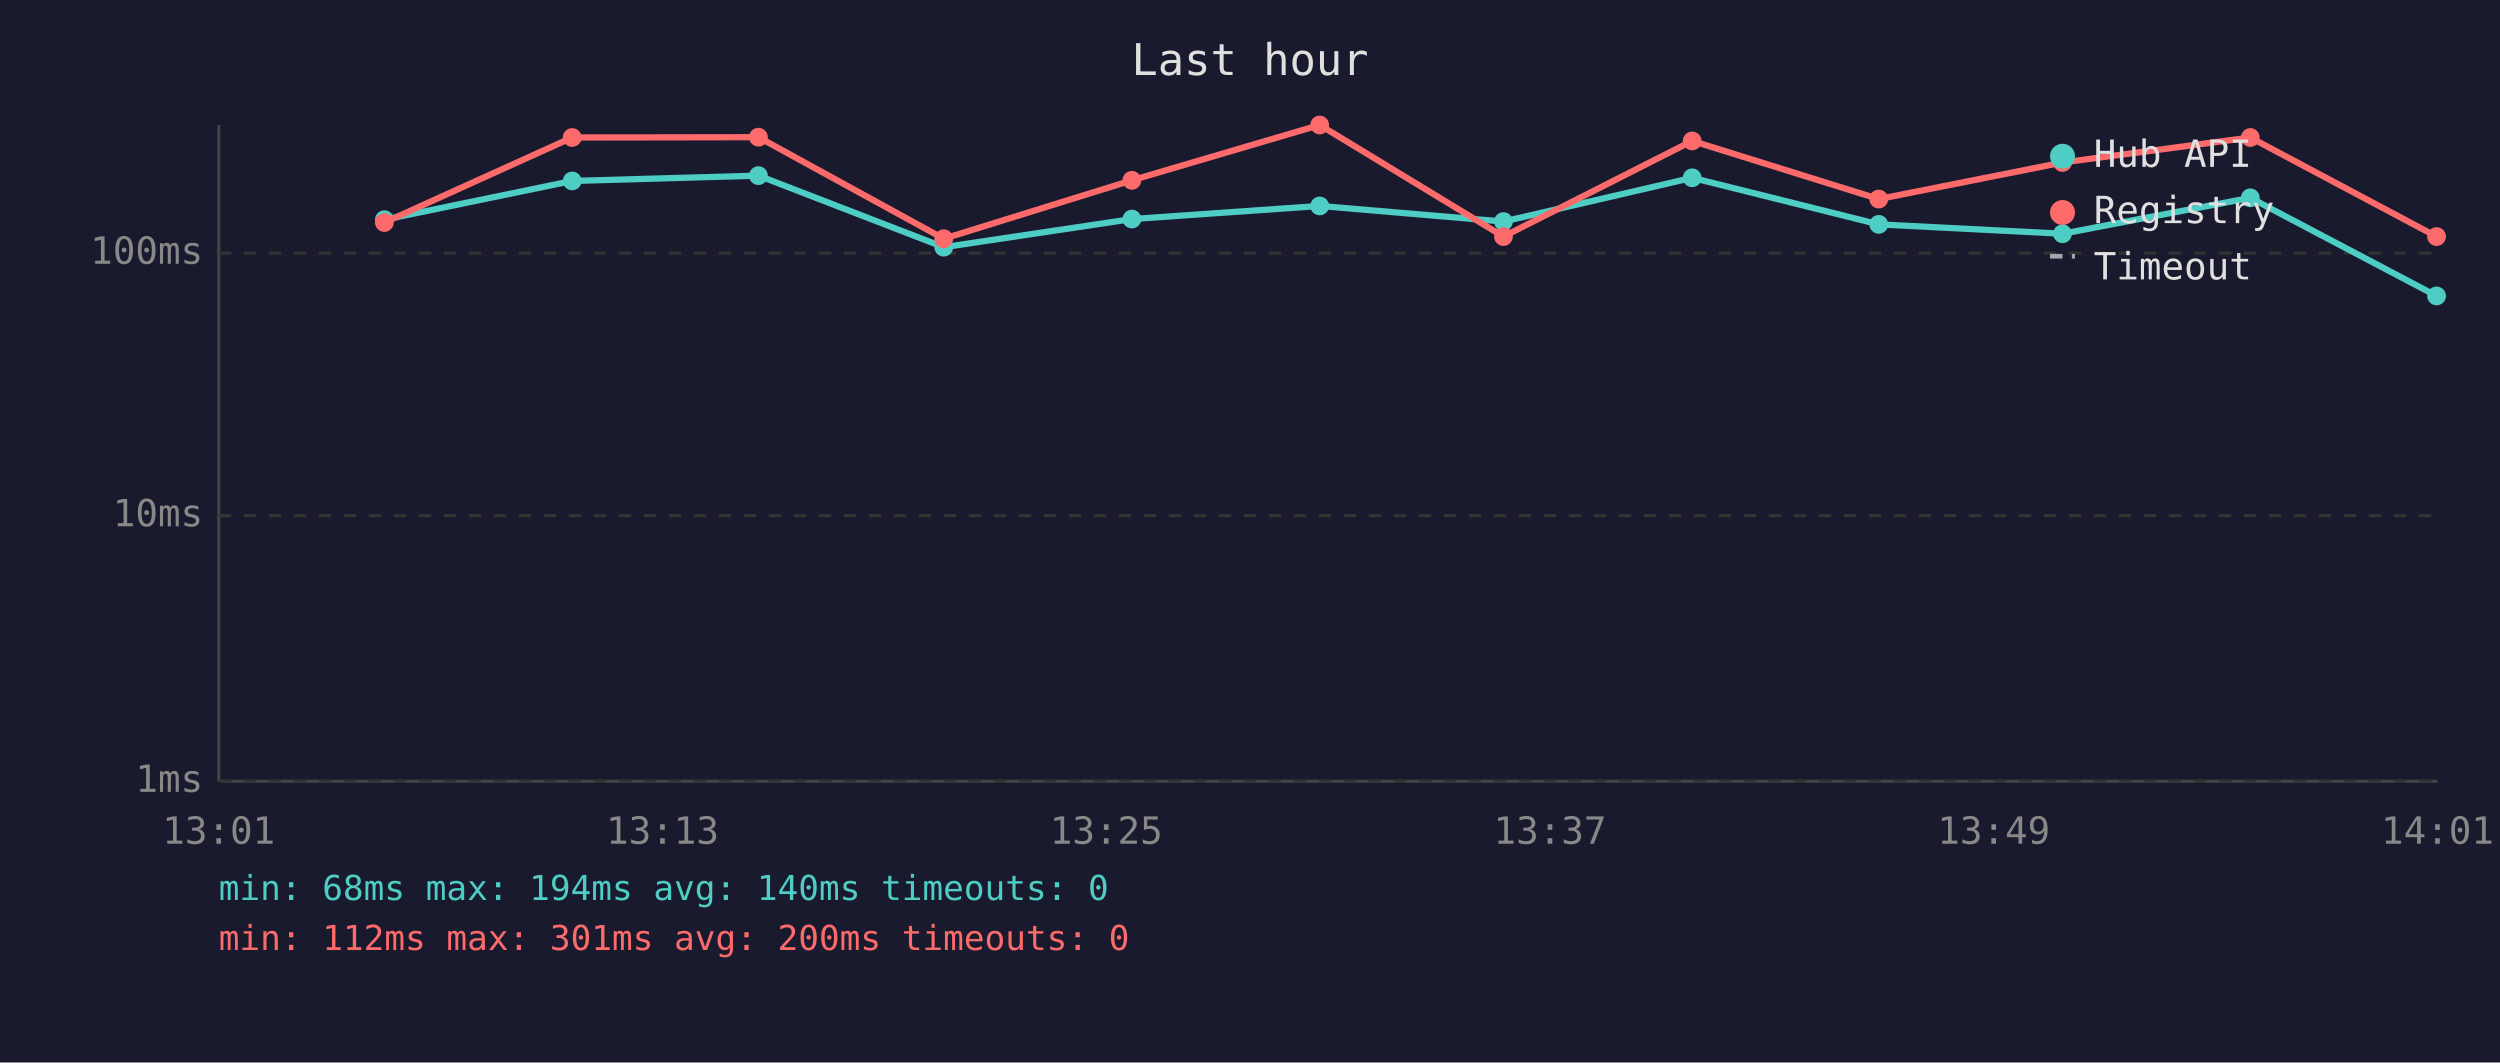
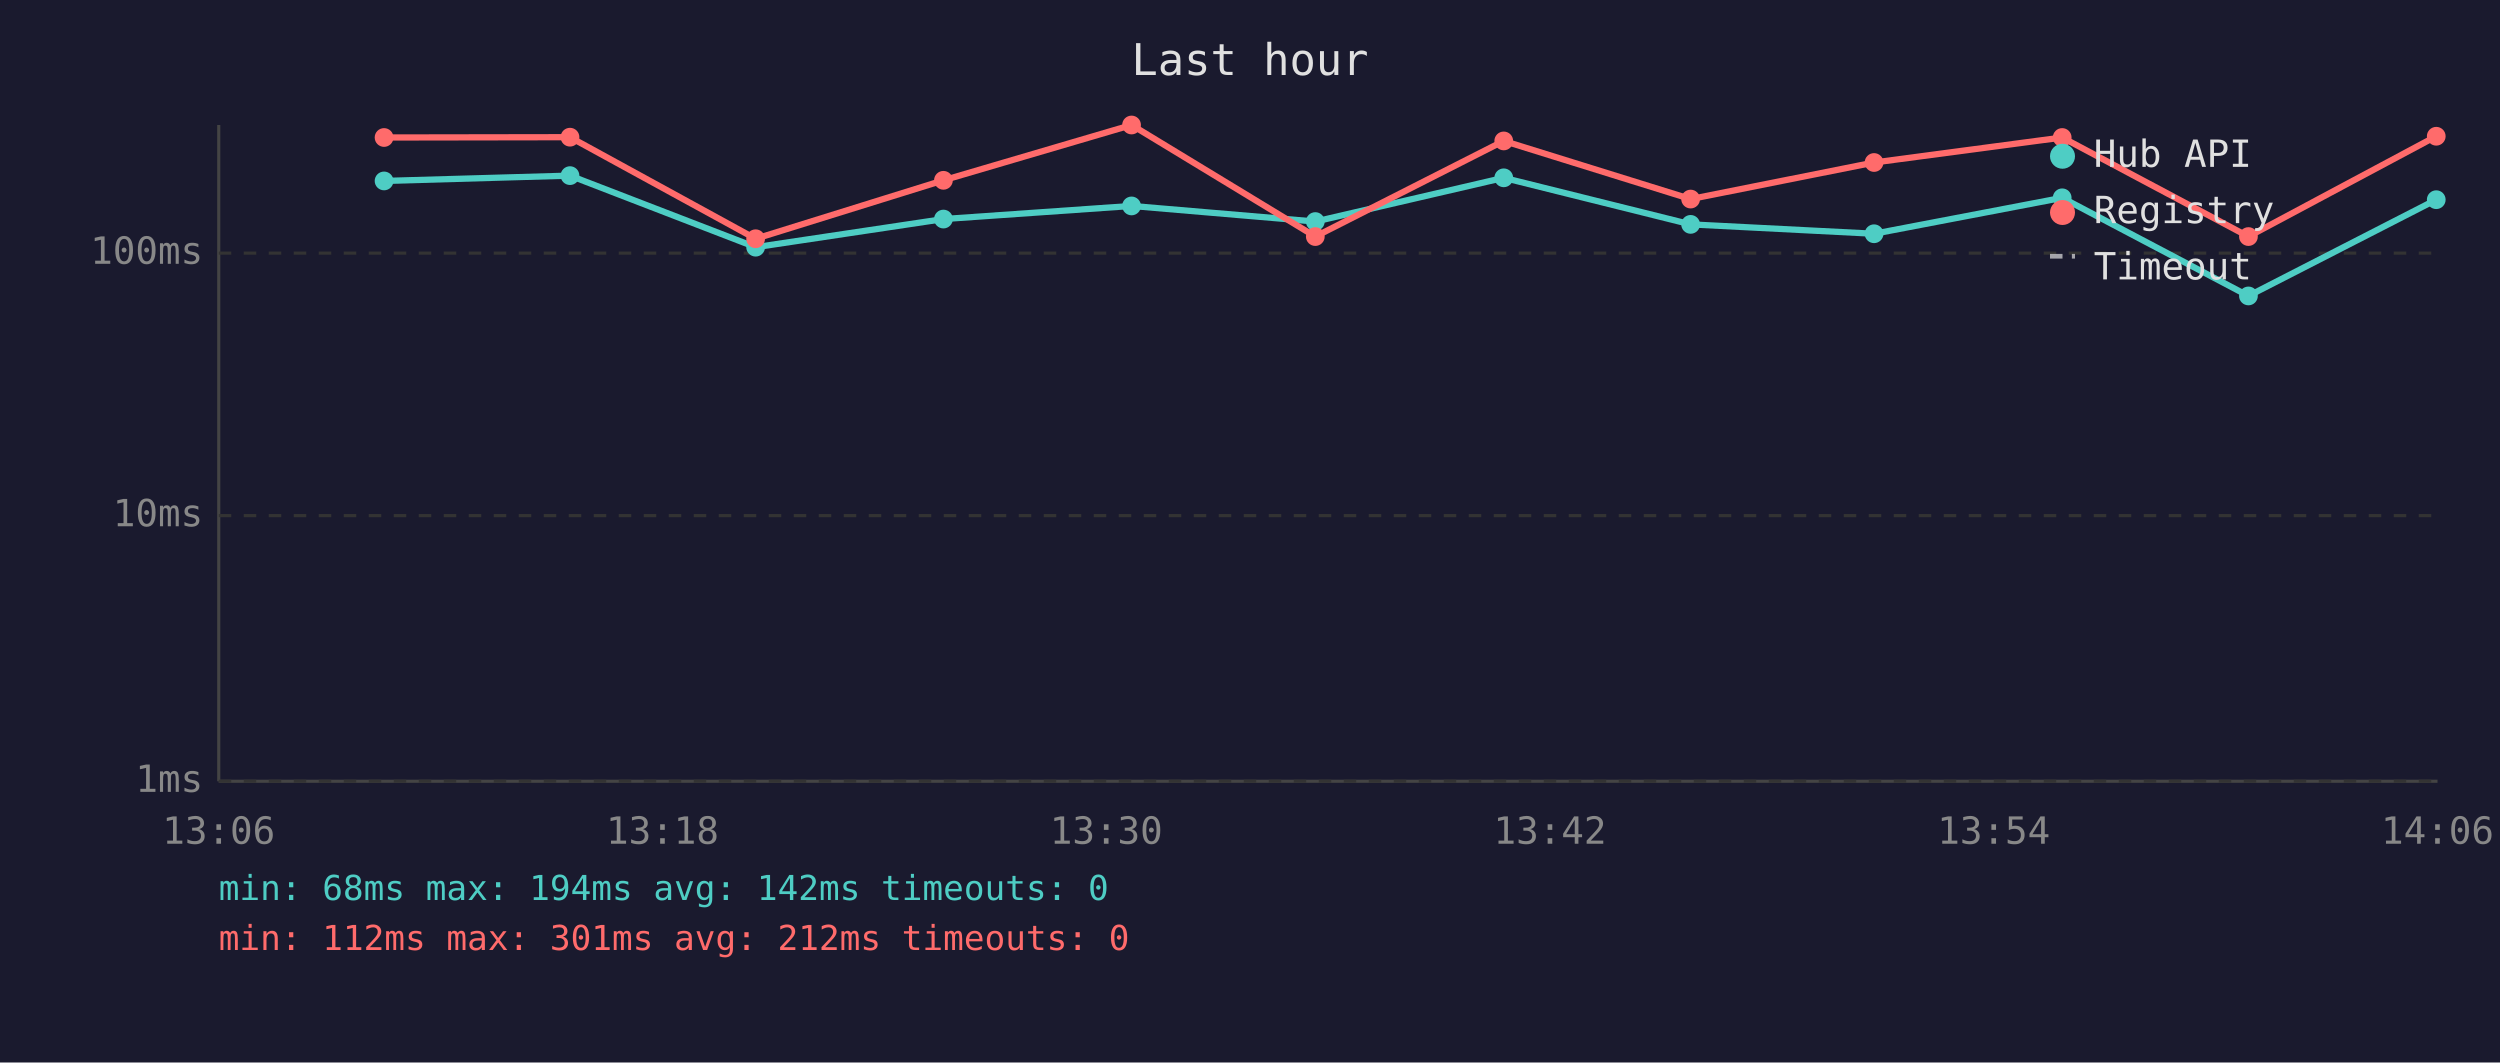
<svg xmlns="http://www.w3.org/2000/svg" viewBox="0 0 800 340" font-family="monospace" font-size="12">
  <rect width="800" height="340" fill="#1a1a2e" />
  <text x="400" y="24" fill="#e0e0e0" font-size="14" text-anchor="middle">Last hour</text>
  <line x1="70" y1="40" x2="70" y2="250" stroke="#444" stroke-width="1" />
  <line x1="70" y1="250" x2="780" y2="250" stroke="#444" stroke-width="1" />
  <line x1="70" y1="250" x2="780" y2="250" stroke="#333" stroke-width="1" stroke-dasharray="4" />
  <text x="65" y="250" fill="#888" text-anchor="end" dominant-baseline="middle">1ms</text>
  <line x1="70" y1="165" x2="780" y2="165" stroke="#333" stroke-width="1" stroke-dasharray="4" />
  <text x="65" y="165" fill="#888" text-anchor="end" dominant-baseline="middle">10ms</text>
  <line x1="70" y1="81" x2="780" y2="81" stroke="#333" stroke-width="1" stroke-dasharray="4" />
  <text x="65" y="81" fill="#888" text-anchor="end" dominant-baseline="middle">100ms</text>
-   <text x="70" y="270" fill="#888" text-anchor="middle">13:01</text>
-   <text x="212" y="270" fill="#888" text-anchor="middle">13:13</text>
-   <text x="354" y="270" fill="#888" text-anchor="middle">13:25</text>
-   <text x="496" y="270" fill="#888" text-anchor="middle">13:37</text>
-   <text x="638" y="270" fill="#888" text-anchor="middle">13:49</text>
-   <text x="780" y="270" fill="#888" text-anchor="middle">14:01</text>
-   <polyline points="123.0,70.3 183.1,57.9 242.7,56.2 302.0,79.1 362.2,70.1 422.3,65.9 481.1,70.9 541.5,56.9 601.2,71.8 660.0,74.8 720.1,63.3 779.7,94.7" fill="none" stroke="#4ecdc4" stroke-width="2" opacity="1" />
-   <circle cx="123.0" cy="70.3" r="3" fill="#4ecdc4" />
-   <circle cx="183.1" cy="57.9" r="3" fill="#4ecdc4" />
-   <circle cx="242.7" cy="56.2" r="3" fill="#4ecdc4" />
-   <circle cx="302.0" cy="79.1" r="3" fill="#4ecdc4" />
-   <circle cx="362.2" cy="70.1" r="3" fill="#4ecdc4" />
-   <circle cx="422.3" cy="65.9" r="3" fill="#4ecdc4" />
-   <circle cx="481.1" cy="70.9" r="3" fill="#4ecdc4" />
-   <circle cx="541.5" cy="56.9" r="3" fill="#4ecdc4" />
-   <circle cx="601.2" cy="71.8" r="3" fill="#4ecdc4" />
-   <circle cx="660.0" cy="74.8" r="3" fill="#4ecdc4" />
-   <circle cx="720.1" cy="63.3" r="3" fill="#4ecdc4" />
-   <circle cx="779.7" cy="94.7" r="3" fill="#4ecdc4" />
-   <polyline points="123.0,71.2 183.1,44.0 242.7,43.9 302.0,76.4 362.2,57.7 422.3,40.0 481.1,75.7 541.5,45.1 601.2,63.7 660.0,52.0 720.1,44.0 779.7,75.7" fill="none" stroke="#ff6b6b" stroke-width="2" opacity="1" />
-   <circle cx="123.0" cy="71.2" r="3" fill="#ff6b6b" />
-   <circle cx="183.1" cy="44.0" r="3" fill="#ff6b6b" />
-   <circle cx="242.7" cy="43.9" r="3" fill="#ff6b6b" />
-   <circle cx="302.0" cy="76.4" r="3" fill="#ff6b6b" />
-   <circle cx="362.2" cy="57.7" r="3" fill="#ff6b6b" />
-   <circle cx="422.3" cy="40.0" r="3" fill="#ff6b6b" />
-   <circle cx="481.1" cy="75.7" r="3" fill="#ff6b6b" />
-   <circle cx="541.5" cy="45.1" r="3" fill="#ff6b6b" />
-   <circle cx="601.2" cy="63.7" r="3" fill="#ff6b6b" />
-   <circle cx="660.0" cy="52.0" r="3" fill="#ff6b6b" />
-   <circle cx="720.1" cy="44.0" r="3" fill="#ff6b6b" />
-   <circle cx="779.7" cy="75.7" r="3" fill="#ff6b6b" />
+   <text x="70" y="270" fill="#888" text-anchor="middle">13:06</text>
+   <text x="212" y="270" fill="#888" text-anchor="middle">13:18</text>
+   <text x="354" y="270" fill="#888" text-anchor="middle">13:30</text>
+   <text x="496" y="270" fill="#888" text-anchor="middle">13:42</text>
+   <text x="638" y="270" fill="#888" text-anchor="middle">13:54</text>
+   <text x="780" y="270" fill="#888" text-anchor="middle">14:06</text>
+   <polyline points="122.9,57.9 182.4,56.2 241.8,79.1 301.9,70.1 362.1,65.9 420.9,70.9 481.2,56.9 541.0,71.8 599.7,74.8 659.9,63.3 719.5,94.7 779.6,63.9" fill="none" stroke="#4ecdc4" stroke-width="2" opacity="1" />
+   <circle cx="122.9" cy="57.9" r="3" fill="#4ecdc4" />
+   <circle cx="182.4" cy="56.2" r="3" fill="#4ecdc4" />
+   <circle cx="241.8" cy="79.1" r="3" fill="#4ecdc4" />
+   <circle cx="301.9" cy="70.1" r="3" fill="#4ecdc4" />
+   <circle cx="362.1" cy="65.9" r="3" fill="#4ecdc4" />
+   <circle cx="420.9" cy="70.9" r="3" fill="#4ecdc4" />
+   <circle cx="481.2" cy="56.9" r="3" fill="#4ecdc4" />
+   <circle cx="541.0" cy="71.8" r="3" fill="#4ecdc4" />
+   <circle cx="599.7" cy="74.8" r="3" fill="#4ecdc4" />
+   <circle cx="659.9" cy="63.3" r="3" fill="#4ecdc4" />
+   <circle cx="719.5" cy="94.7" r="3" fill="#4ecdc4" />
+   <circle cx="779.6" cy="63.9" r="3" fill="#4ecdc4" />
+   <polyline points="122.9,44.0 182.4,43.9 241.8,76.4 301.9,57.7 362.1,40.0 420.9,75.7 481.2,45.1 541.0,63.7 599.7,52.0 659.9,44.0 719.5,75.7 779.6,43.6" fill="none" stroke="#ff6b6b" stroke-width="2" opacity="1" />
+   <circle cx="122.9" cy="44.0" r="3" fill="#ff6b6b" />
+   <circle cx="182.4" cy="43.9" r="3" fill="#ff6b6b" />
+   <circle cx="241.8" cy="76.4" r="3" fill="#ff6b6b" />
+   <circle cx="301.9" cy="57.7" r="3" fill="#ff6b6b" />
+   <circle cx="362.1" cy="40.0" r="3" fill="#ff6b6b" />
+   <circle cx="420.9" cy="75.7" r="3" fill="#ff6b6b" />
+   <circle cx="481.2" cy="45.1" r="3" fill="#ff6b6b" />
+   <circle cx="541.0" cy="63.7" r="3" fill="#ff6b6b" />
+   <circle cx="599.7" cy="52.0" r="3" fill="#ff6b6b" />
+   <circle cx="659.9" cy="44.0" r="3" fill="#ff6b6b" />
+   <circle cx="719.5" cy="75.7" r="3" fill="#ff6b6b" />
+   <circle cx="779.6" cy="43.6" r="3" fill="#ff6b6b" />
  <circle cx="660" cy="50" r="4" fill="#4ecdc4" />
  <text x="670" y="50" fill="#e0e0e0" dominant-baseline="middle">Hub API</text>
  <circle cx="660" cy="68" r="4" fill="#ff6b6b" />
  <text x="670" y="68" fill="#e0e0e0" dominant-baseline="middle">Registry</text>
  <line x1="656" y1="82" x2="664" y2="82" stroke="#e0e0e0" stroke-width="1.5" stroke-dasharray="4,3" opacity="0.7" />
  <text x="670" y="86" fill="#e0e0e0" dominant-baseline="middle">Timeout</text>
-   <text x="70" y="288" fill="#4ecdc4" font-size="11">min: 68ms  max: 194ms  avg: 140ms  timeouts: 0</text>
-   <text x="70" y="304" fill="#ff6b6b" font-size="11">min: 112ms  max: 301ms  avg: 200ms  timeouts: 0</text>
+   <text x="70" y="288" fill="#4ecdc4" font-size="11">min: 68ms  max: 194ms  avg: 142ms  timeouts: 0</text>
+   <text x="70" y="304" fill="#ff6b6b" font-size="11">min: 112ms  max: 301ms  avg: 212ms  timeouts: 0</text>
</svg>
